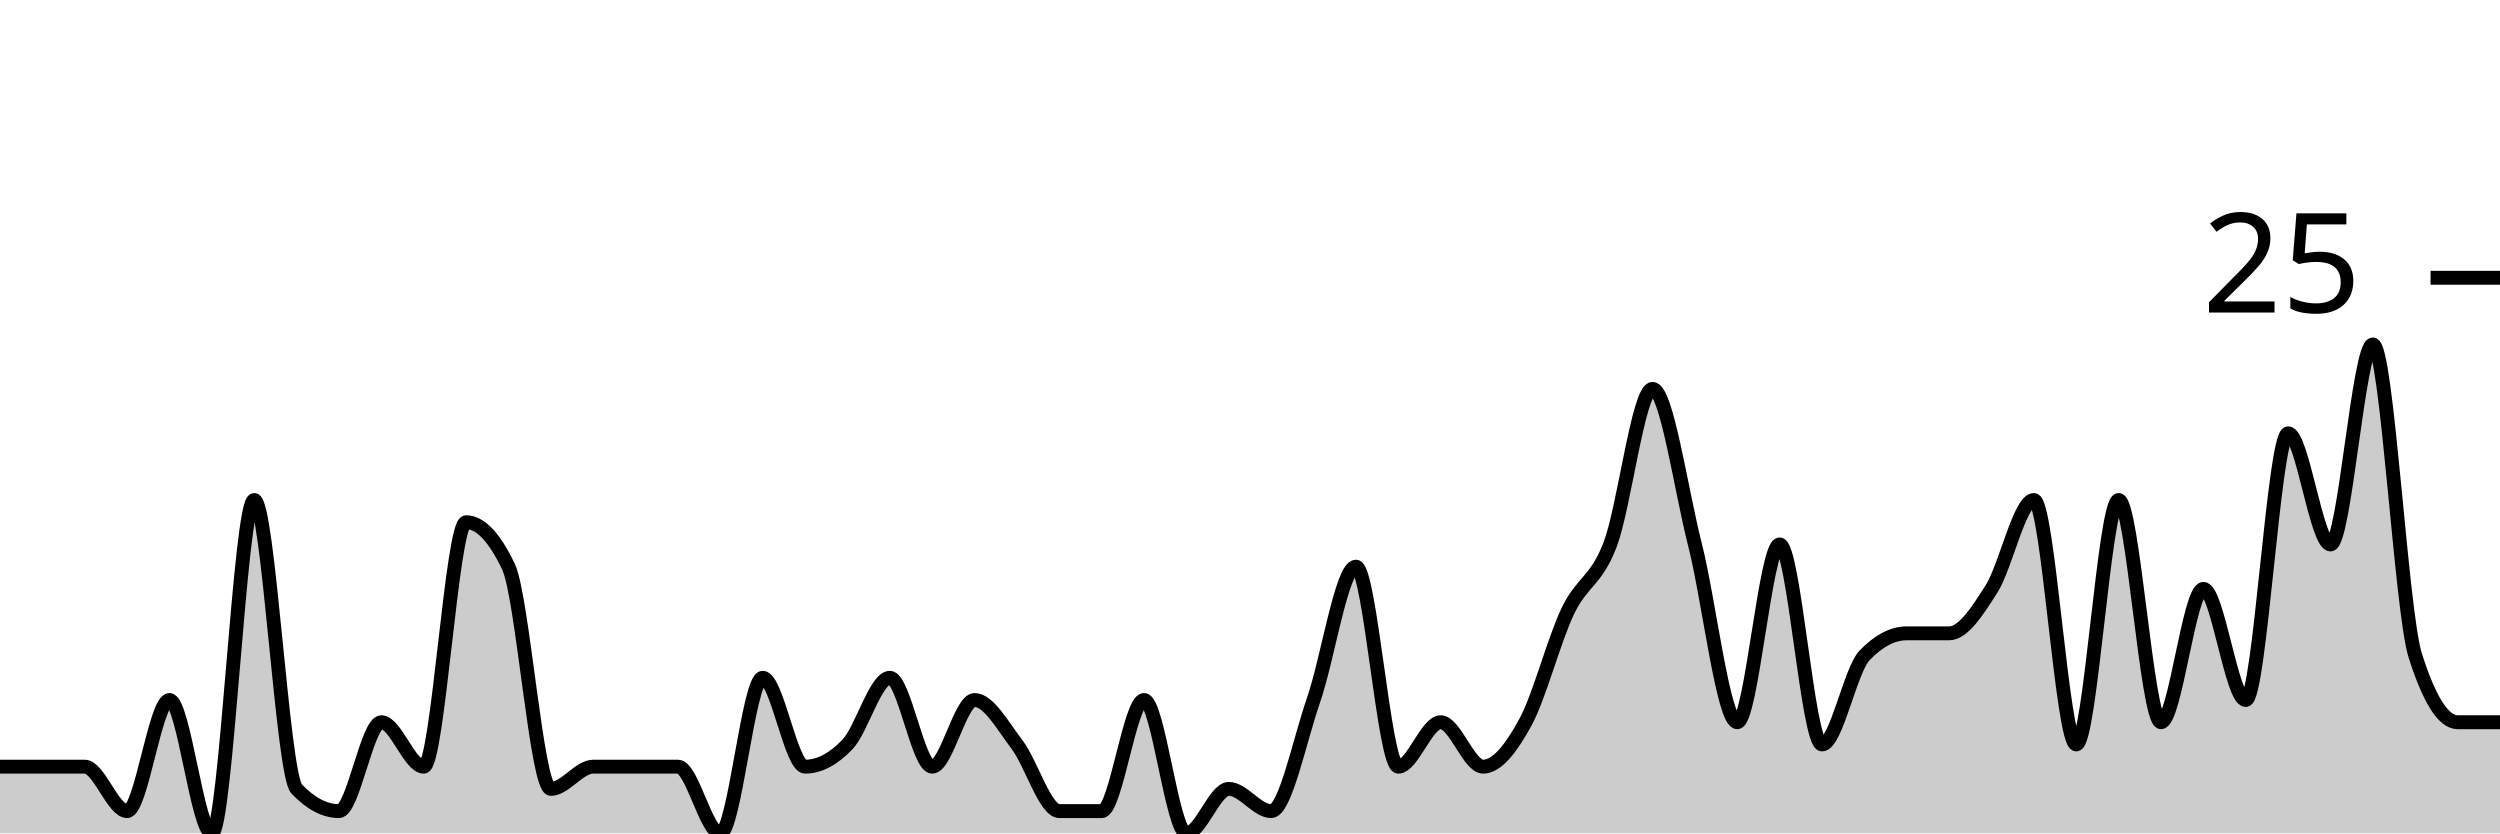
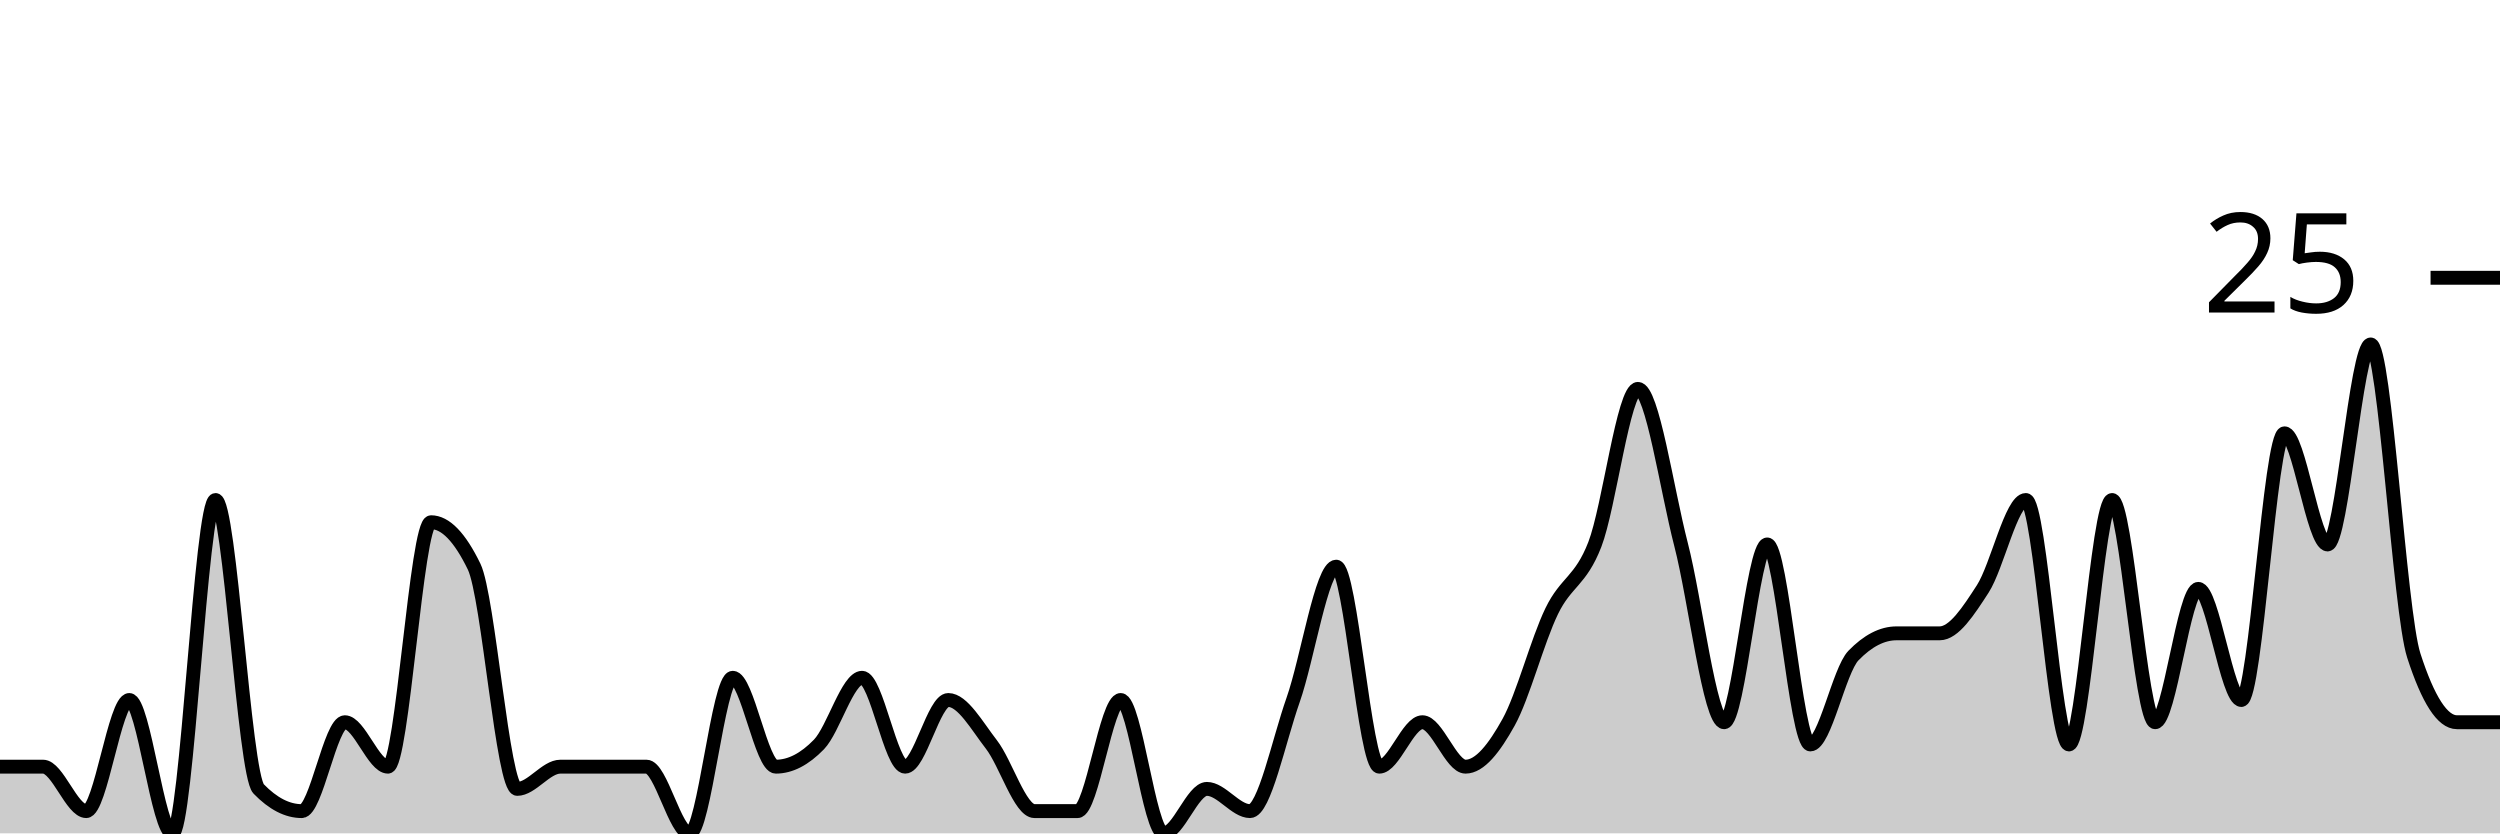
<svg xmlns="http://www.w3.org/2000/svg" viewBox="0 0 180 60">
  <g transform="translate(0,20)">
-     <path class="area" fill="rgba(0, 0, 0, 0.2)" d="M0,35.2C1.017,35.2,2.034,35.2,3.051,35.2C4.068,35.2,5.085,35.2,6.102,35.2C7.119,35.2,8.136,38.4,9.153,38.4C10.169,38.4,11.186,30.4,12.203,30.4C13.22,30.4,14.237,40,15.254,40C16.271,40,17.288,16,18.305,16C19.322,16,20.339,35.733,21.356,36.8C22.373,37.867,23.39,38.4,24.407,38.4C25.424,38.4,26.441,32,27.458,32C28.475,32,29.492,35.2,30.508,35.2C31.525,35.2,32.542,17.6,33.559,17.6C34.576,17.6,35.593,18.667,36.61,20.8C37.627,22.933,38.644,36.8,39.661,36.8C40.678,36.8,41.695,35.2,42.712,35.2C43.729,35.2,44.746,35.2,45.763,35.2C46.78,35.2,47.797,35.2,48.814,35.2C49.831,35.2,50.847,40,51.864,40C52.881,40,53.898,28.8,54.915,28.8C55.932,28.8,56.949,35.2,57.966,35.2C58.983,35.2,60,34.667,61.017,33.6C62.034,32.533,63.051,28.8,64.068,28.8C65.085,28.8,66.102,35.2,67.119,35.2C68.136,35.2,69.153,30.4,70.169,30.4C71.186,30.4,72.203,32.267,73.22,33.6C74.237,34.933,75.254,38.4,76.271,38.4C77.288,38.4,78.305,38.4,79.322,38.4C80.339,38.4,81.356,30.4,82.373,30.4C83.39,30.4,84.407,40,85.424,40C86.441,40,87.458,36.8,88.475,36.8C89.492,36.8,90.508,38.4,91.525,38.4C92.542,38.4,93.559,33.333,94.576,30.4C95.593,27.467,96.61,20.8,97.627,20.8C98.644,20.8,99.661,35.2,100.678,35.2C101.695,35.2,102.712,32,103.729,32C104.746,32,105.763,35.2,106.78,35.2C107.797,35.2,108.814,33.867,109.831,32C110.847,30.133,111.864,26.133,112.881,24C113.898,21.867,114.915,21.867,115.932,19.2C116.949,16.533,117.966,8,118.983,8C120,8,121.017,15.2,122.034,19.2C123.051,23.2,124.068,32,125.085,32C126.102,32,127.119,19.2,128.136,19.2C129.153,19.2,130.169,33.6,131.186,33.6C132.203,33.6,133.22,28.267,134.237,27.2C135.254,26.133,136.271,25.6,137.288,25.6C138.305,25.6,139.322,25.6,140.339,25.6C141.356,25.6,142.373,24,143.39,22.4C144.407,20.8,145.424,16,146.441,16C147.458,16,148.475,33.6,149.492,33.6C150.508,33.6,151.525,16,152.542,16C153.559,16,154.576,32,155.593,32C156.61,32,157.627,22.4,158.644,22.4C159.661,22.4,160.678,30.4,161.695,30.4C162.712,30.4,163.729,11.2,164.746,11.2C165.763,11.2,166.78,19.2,167.797,19.2C168.814,19.2,169.831,4.8,170.847,4.8C171.864,4.8,172.881,24,173.898,27.2C174.915,30.4,175.932,32,176.949,32C177.966,32,178.983,32,180,32L180,40C178.983,40,177.966,40,176.949,40C175.932,40,174.915,40,173.898,40C172.881,40,171.864,40,170.847,40C169.831,40,168.814,40,167.797,40C166.78,40,165.763,40,164.746,40C163.729,40,162.712,40,161.695,40C160.678,40,159.661,40,158.644,40C157.627,40,156.61,40,155.593,40C154.576,40,153.559,40,152.542,40C151.525,40,150.508,40,149.492,40C148.475,40,147.458,40,146.441,40C145.424,40,144.407,40,143.39,40C142.373,40,141.356,40,140.339,40C139.322,40,138.305,40,137.288,40C136.271,40,135.254,40,134.237,40C133.22,40,132.203,40,131.186,40C130.169,40,129.153,40,128.136,40C127.119,40,126.102,40,125.085,40C124.068,40,123.051,40,122.034,40C121.017,40,120,40,118.983,40C117.966,40,116.949,40,115.932,40C114.915,40,113.898,40,112.881,40C111.864,40,110.847,40,109.831,40C108.814,40,107.797,40,106.78,40C105.763,40,104.746,40,103.729,40C102.712,40,101.695,40,100.678,40C99.661,40,98.644,40,97.627,40C96.61,40,95.593,40,94.576,40C93.559,40,92.542,40,91.525,40C90.508,40,89.492,40,88.475,40C87.458,40,86.441,40,85.424,40C84.407,40,83.39,40,82.373,40C81.356,40,80.339,40,79.322,40C78.305,40,77.288,40,76.271,40C75.254,40,74.237,40,73.22,40C72.203,40,71.186,40,70.169,40C69.153,40,68.136,40,67.119,40C66.102,40,65.085,40,64.068,40C63.051,40,62.034,40,61.017,40C60,40,58.983,40,57.966,40C56.949,40,55.932,40,54.915,40C53.898,40,52.881,40,51.864,40C50.847,40,49.831,40,48.814,40C47.797,40,46.78,40,45.763,40C44.746,40,43.729,40,42.712,40C41.695,40,40.678,40,39.661,40C38.644,40,37.627,40,36.61,40C35.593,40,34.576,40,33.559,40C32.542,40,31.525,40,30.508,40C29.492,40,28.475,40,27.458,40C26.441,40,25.424,40,24.407,40C23.39,40,22.373,40,21.356,40C20.339,40,19.322,40,18.305,40C17.288,40,16.271,40,15.254,40C14.237,40,13.22,40,12.203,40C11.186,40,10.169,40,9.153,40C8.136,40,7.119,40,6.102,40C5.085,40,4.068,40,3.051,40C2.034,40,1.017,40,0,40Z" />
-     <path class="line" stroke="black" fill="none" d="M0,35.2C1.017,35.2,2.034,35.2,3.051,35.2C4.068,35.2,5.085,35.2,6.102,35.2C7.119,35.2,8.136,38.4,9.153,38.4C10.169,38.4,11.186,30.4,12.203,30.4C13.22,30.4,14.237,40,15.254,40C16.271,40,17.288,16,18.305,16C19.322,16,20.339,35.733,21.356,36.8C22.373,37.867,23.39,38.4,24.407,38.4C25.424,38.4,26.441,32,27.458,32C28.475,32,29.492,35.2,30.508,35.2C31.525,35.2,32.542,17.6,33.559,17.6C34.576,17.6,35.593,18.667,36.61,20.8C37.627,22.933,38.644,36.8,39.661,36.8C40.678,36.8,41.695,35.2,42.712,35.2C43.729,35.2,44.746,35.2,45.763,35.2C46.78,35.2,47.797,35.2,48.814,35.2C49.831,35.2,50.847,40,51.864,40C52.881,40,53.898,28.8,54.915,28.8C55.932,28.8,56.949,35.2,57.966,35.2C58.983,35.2,60,34.667,61.017,33.6C62.034,32.533,63.051,28.8,64.068,28.8C65.085,28.8,66.102,35.2,67.119,35.2C68.136,35.2,69.153,30.4,70.169,30.4C71.186,30.4,72.203,32.267,73.22,33.6C74.237,34.933,75.254,38.4,76.271,38.4C77.288,38.4,78.305,38.4,79.322,38.4C80.339,38.4,81.356,30.4,82.373,30.4C83.39,30.4,84.407,40,85.424,40C86.441,40,87.458,36.8,88.475,36.8C89.492,36.8,90.508,38.4,91.525,38.4C92.542,38.4,93.559,33.333,94.576,30.4C95.593,27.467,96.61,20.8,97.627,20.8C98.644,20.8,99.661,35.2,100.678,35.2C101.695,35.2,102.712,32,103.729,32C104.746,32,105.763,35.2,106.78,35.2C107.797,35.2,108.814,33.867,109.831,32C110.847,30.133,111.864,26.133,112.881,24C113.898,21.867,114.915,21.867,115.932,19.2C116.949,16.533,117.966,8,118.983,8C120,8,121.017,15.2,122.034,19.2C123.051,23.2,124.068,32,125.085,32C126.102,32,127.119,19.2,128.136,19.2C129.153,19.2,130.169,33.6,131.186,33.6C132.203,33.6,133.22,28.267,134.237,27.2C135.254,26.133,136.271,25.6,137.288,25.6C138.305,25.6,139.322,25.6,140.339,25.6C141.356,25.6,142.373,24,143.39,22.4C144.407,20.8,145.424,16,146.441,16C147.458,16,148.475,33.6,149.492,33.6C150.508,33.6,151.525,16,152.542,16C153.559,16,154.576,32,155.593,32C156.61,32,157.627,22.4,158.644,22.4C159.661,22.4,160.678,30.4,161.695,30.4C162.712,30.4,163.729,11.2,164.746,11.2C165.763,11.2,166.78,19.2,167.797,19.2C168.814,19.2,169.831,4.8,170.847,4.8C171.864,4.8,172.881,24,173.898,27.2C174.915,30.4,175.932,32,176.949,32C177.966,32,178.983,32,180,32" />
+     <path class="area" fill="rgba(0, 0, 0, 0.2)" d="M0,35.2C1.034,35.2,2.069,35.2,3.103,35.2C4.138,35.2,5.172,38.4,6.207,38.4C7.241,38.4,8.276,30.4,9.31,30.4C10.345,30.4,11.379,40,12.414,40C13.448,40,14.483,16,15.517,16C16.552,16,17.586,35.733,18.621,36.8C19.655,37.867,20.69,38.4,21.724,38.4C22.759,38.4,23.793,32,24.828,32C25.862,32,26.897,35.2,27.931,35.2C28.966,35.2,30,17.6,31.034,17.6C32.069,17.6,33.103,18.667,34.138,20.8C35.172,22.933,36.207,36.8,37.241,36.8C38.276,36.8,39.31,35.2,40.345,35.2C41.379,35.2,42.414,35.2,43.448,35.2C44.483,35.2,45.517,35.2,46.552,35.2C47.586,35.2,48.621,40,49.655,40C50.69,40,51.724,28.8,52.759,28.8C53.793,28.8,54.828,35.2,55.862,35.2C56.897,35.2,57.931,34.667,58.966,33.6C60,32.533,61.034,28.8,62.069,28.8C63.103,28.8,64.138,35.2,65.172,35.2C66.207,35.2,67.241,30.4,68.276,30.4C69.31,30.4,70.345,32.267,71.379,33.6C72.414,34.933,73.448,38.4,74.483,38.4C75.517,38.4,76.552,38.4,77.586,38.4C78.621,38.4,79.655,30.4,80.69,30.4C81.724,30.4,82.759,40,83.793,40C84.828,40,85.862,36.8,86.897,36.8C87.931,36.8,88.966,38.4,90,38.4C91.034,38.4,92.069,33.333,93.103,30.4C94.138,27.467,95.172,20.8,96.207,20.8C97.241,20.8,98.276,35.2,99.31,35.2C100.345,35.2,101.379,32,102.414,32C103.448,32,104.483,35.2,105.517,35.2C106.552,35.2,107.586,33.867,108.621,32C109.655,30.133,110.69,26.133,111.724,24C112.759,21.867,113.793,21.867,114.828,19.2C115.862,16.533,116.897,8,117.931,8C118.966,8,120,15.2,121.034,19.2C122.069,23.2,123.103,32,124.138,32C125.172,32,126.207,19.2,127.241,19.2C128.276,19.2,129.31,33.6,130.345,33.6C131.379,33.6,132.414,28.267,133.448,27.2C134.483,26.133,135.517,25.6,136.552,25.6C137.586,25.6,138.621,25.6,139.655,25.6C140.69,25.6,141.724,24,142.759,22.4C143.793,20.8,144.828,16,145.862,16C146.897,16,147.931,33.6,148.966,33.6C150,33.6,151.034,16,152.069,16C153.103,16,154.138,32,155.172,32C156.207,32,157.241,22.4,158.276,22.4C159.31,22.4,160.345,30.4,161.379,30.4C162.414,30.4,163.448,11.2,164.483,11.2C165.517,11.2,166.552,19.2,167.586,19.2C168.621,19.2,169.655,4.8,170.69,4.8C171.724,4.8,172.759,24,173.793,27.2C174.828,30.4,175.862,32,176.897,32C177.931,32,178.966,32,180,32L180,40C178.966,40,177.931,40,176.897,40C175.862,40,174.828,40,173.793,40C172.759,40,171.724,40,170.69,40C169.655,40,168.621,40,167.586,40C166.552,40,165.517,40,164.483,40C163.448,40,162.414,40,161.379,40C160.345,40,159.31,40,158.276,40C157.241,40,156.207,40,155.172,40C154.138,40,153.103,40,152.069,40C151.034,40,150,40,148.966,40C147.931,40,146.897,40,145.862,40C144.828,40,143.793,40,142.759,40C141.724,40,140.69,40,139.655,40C138.621,40,137.586,40,136.552,40C135.517,40,134.483,40,133.448,40C132.414,40,131.379,40,130.345,40C129.31,40,128.276,40,127.241,40C126.207,40,125.172,40,124.138,40C123.103,40,122.069,40,121.034,40C120,40,118.966,40,117.931,40C116.897,40,115.862,40,114.828,40C113.793,40,112.759,40,111.724,40C110.69,40,109.655,40,108.621,40C107.586,40,106.552,40,105.517,40C104.483,40,103.448,40,102.414,40C101.379,40,100.345,40,99.31,40C98.276,40,97.241,40,96.207,40C95.172,40,94.138,40,93.103,40C92.069,40,91.034,40,90,40C88.966,40,87.931,40,86.897,40C85.862,40,84.828,40,83.793,40C82.759,40,81.724,40,80.69,40C79.655,40,78.621,40,77.586,40C76.552,40,75.517,40,74.483,40C73.448,40,72.414,40,71.379,40C70.345,40,69.31,40,68.276,40C67.241,40,66.207,40,65.172,40C64.138,40,63.103,40,62.069,40C61.034,40,60,40,58.966,40C57.931,40,56.897,40,55.862,40C54.828,40,53.793,40,52.759,40C51.724,40,50.69,40,49.655,40C48.621,40,47.586,40,46.552,40C45.517,40,44.483,40,43.448,40C42.414,40,41.379,40,40.345,40C39.31,40,38.276,40,37.241,40C36.207,40,35.172,40,34.138,40C33.103,40,32.069,40,31.034,40C30,40,28.966,40,27.931,40C26.897,40,25.862,40,24.828,40C23.793,40,22.759,40,21.724,40C20.69,40,19.655,40,18.621,40C17.586,40,16.552,40,15.517,40C14.483,40,13.448,40,12.414,40C11.379,40,10.345,40,9.31,40C8.276,40,7.241,40,6.207,40C5.172,40,4.138,40,3.103,40C2.069,40,1.034,40,0,40Z" />
+     <path class="line" stroke="black" fill="none" d="M0,35.2C1.034,35.2,2.069,35.2,3.103,35.2C4.138,35.2,5.172,38.4,6.207,38.4C7.241,38.4,8.276,30.4,9.31,30.4C10.345,30.4,11.379,40,12.414,40C13.448,40,14.483,16,15.517,16C16.552,16,17.586,35.733,18.621,36.8C19.655,37.867,20.69,38.4,21.724,38.4C22.759,38.4,23.793,32,24.828,32C25.862,32,26.897,35.2,27.931,35.2C28.966,35.2,30,17.6,31.034,17.6C32.069,17.6,33.103,18.667,34.138,20.8C35.172,22.933,36.207,36.8,37.241,36.8C38.276,36.8,39.31,35.2,40.345,35.2C41.379,35.2,42.414,35.2,43.448,35.2C44.483,35.2,45.517,35.2,46.552,35.2C47.586,35.2,48.621,40,49.655,40C50.69,40,51.724,28.8,52.759,28.8C53.793,28.8,54.828,35.2,55.862,35.2C56.897,35.2,57.931,34.667,58.966,33.6C60,32.533,61.034,28.8,62.069,28.8C63.103,28.8,64.138,35.2,65.172,35.2C66.207,35.2,67.241,30.4,68.276,30.4C69.31,30.4,70.345,32.267,71.379,33.6C72.414,34.933,73.448,38.4,74.483,38.4C75.517,38.4,76.552,38.4,77.586,38.4C78.621,38.4,79.655,30.4,80.69,30.4C81.724,30.4,82.759,40,83.793,40C84.828,40,85.862,36.8,86.897,36.8C87.931,36.8,88.966,38.4,90,38.4C91.034,38.4,92.069,33.333,93.103,30.4C94.138,27.467,95.172,20.8,96.207,20.8C97.241,20.8,98.276,35.2,99.31,35.2C100.345,35.2,101.379,32,102.414,32C103.448,32,104.483,35.2,105.517,35.2C106.552,35.2,107.586,33.867,108.621,32C109.655,30.133,110.69,26.133,111.724,24C112.759,21.867,113.793,21.867,114.828,19.2C115.862,16.533,116.897,8,117.931,8C118.966,8,120,15.2,121.034,19.2C122.069,23.2,123.103,32,124.138,32C125.172,32,126.207,19.2,127.241,19.2C128.276,19.2,129.31,33.6,130.345,33.6C131.379,33.6,132.414,28.267,133.448,27.2C134.483,26.133,135.517,25.6,136.552,25.6C137.586,25.6,138.621,25.6,139.655,25.6C140.69,25.6,141.724,24,142.759,22.4C143.793,20.8,144.828,16,145.862,16C146.897,16,147.931,33.6,148.966,33.6C150,33.6,151.034,16,152.069,16C153.103,16,154.138,32,155.172,32C156.207,32,157.241,22.4,158.276,22.4C159.31,22.4,160.345,30.4,161.379,30.4C162.414,30.4,163.448,11.2,164.483,11.2C165.517,11.2,166.552,19.2,167.586,19.2C168.621,19.2,169.655,4.8,170.69,4.8C171.724,4.8,172.759,24,173.793,27.2C174.828,30.4,175.862,32,176.897,32C177.931,32,178.966,32,180,32" />
    <path class="axis-ceiling" stroke-width="1" stroke="black" fill="none" d="M175,0L180,0" />
    <text class="axis-ceiling-label" font-family="sans-serif" text-anchor="end" font-size="10px" x="170" y="2.5">25</text>
  </g>
</svg>
